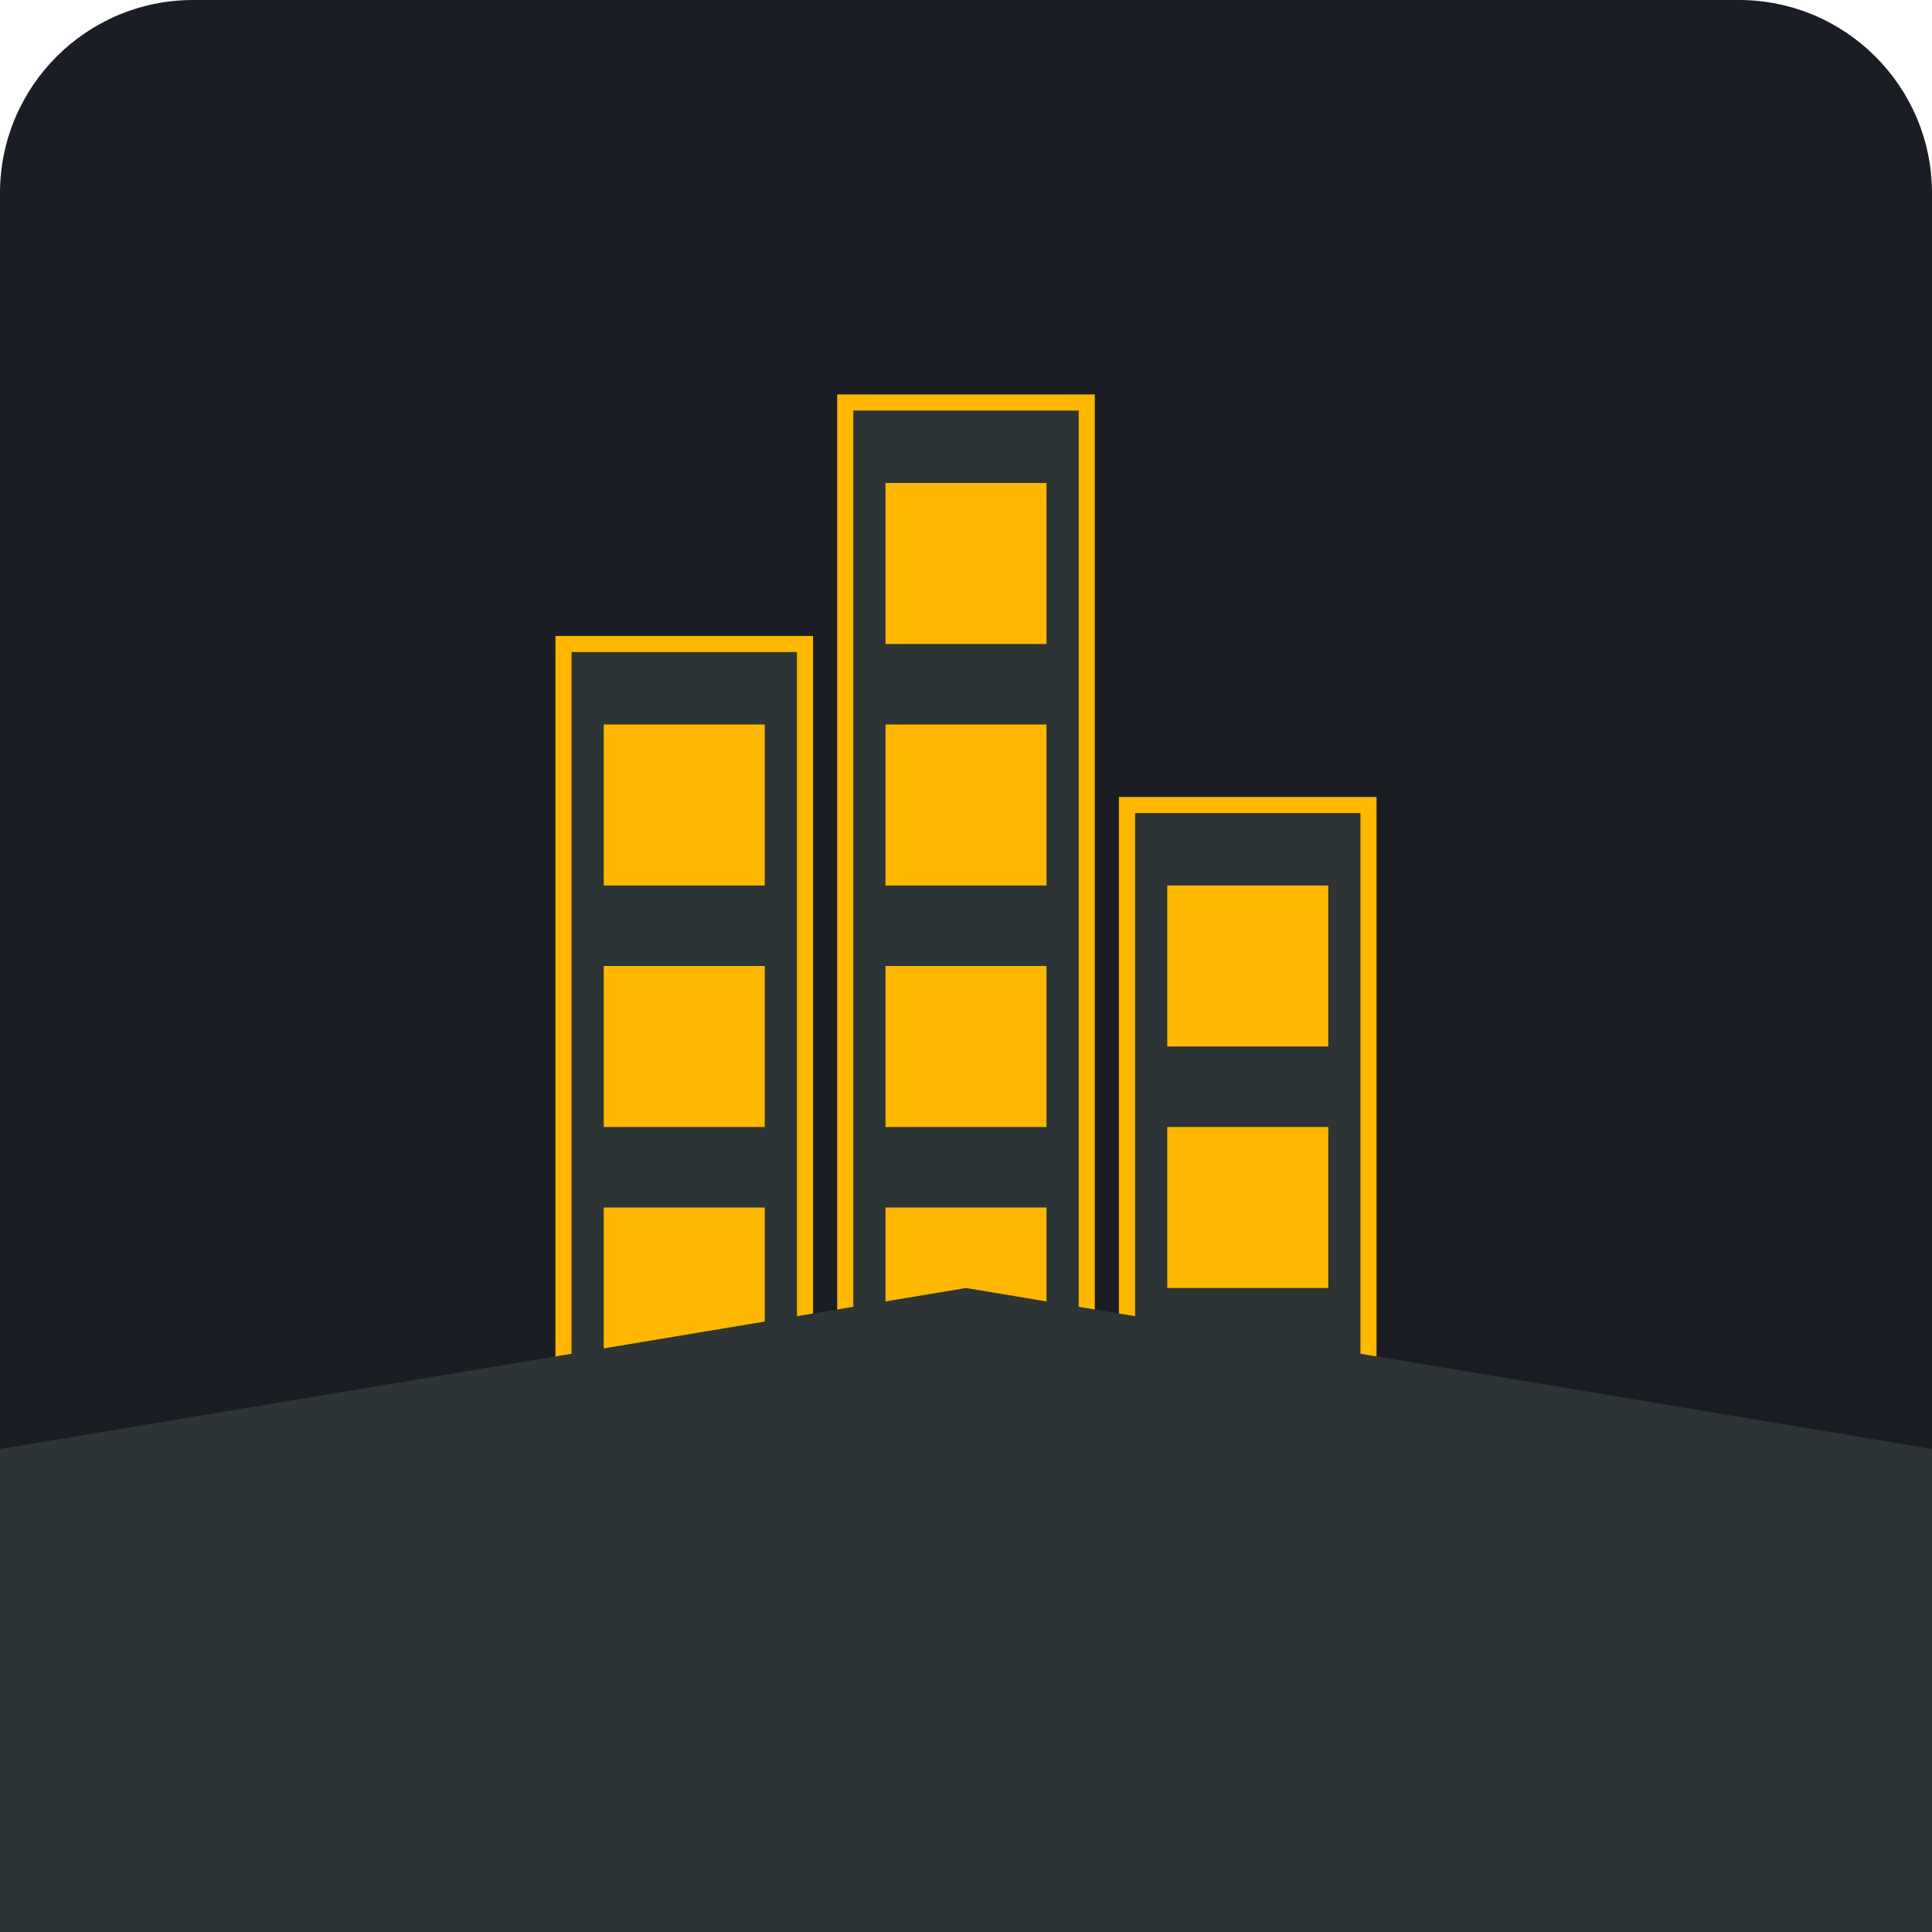
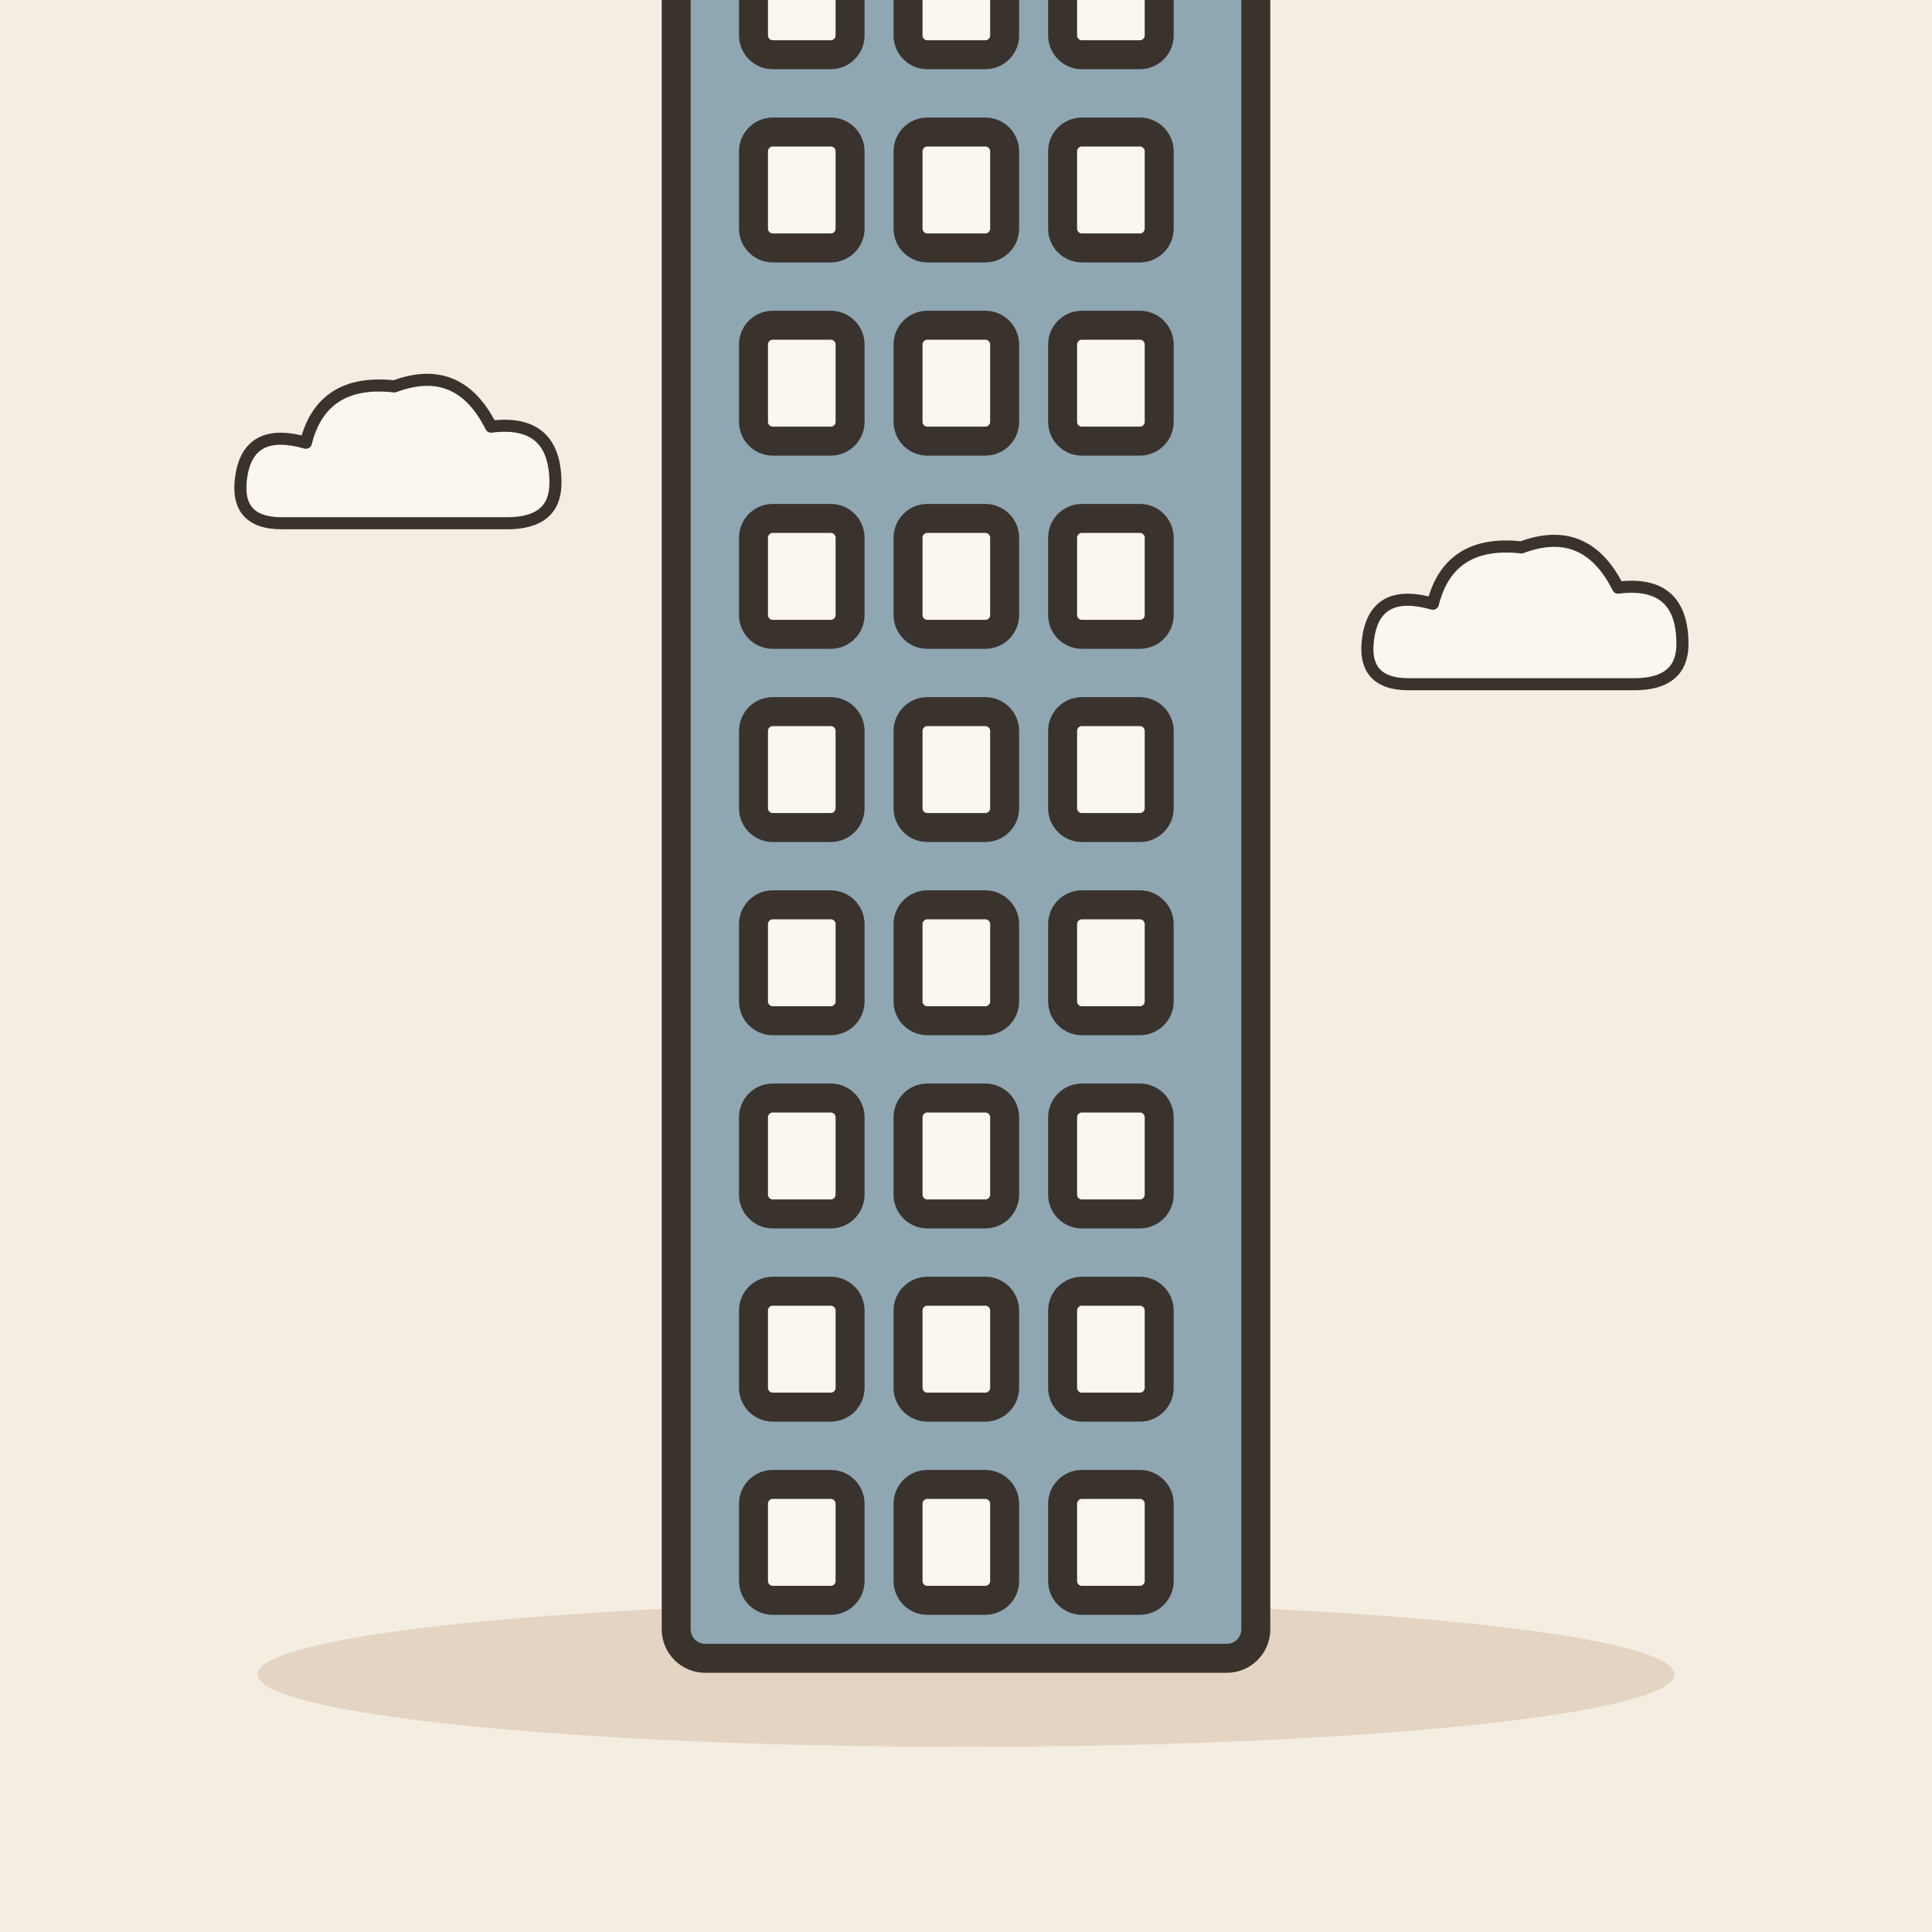
- <svg xmlns="http://www.w3.org/2000/svg" viewBox="0 0 240 240">
-   <rect width="240" height="240" rx="24" fill="#1A1D24" />
-   <g transform="translate(60, 40)">
-     <rect x="20" y="140" width="20" height="20" fill="#FFB800" opacity="0.3" />
-     <rect x="80" y="140" width="20" height="20" fill="#FFB800" opacity="0.3" />
-     <rect x="45" y="10" width="30" height="130" fill="#2D3436" stroke="#FFB800" stroke-width="2" />
-     <rect x="50" y="20" width="20" height="20" fill="#FFB800" />
-     <rect x="50" y="50" width="20" height="20" fill="#FFB800" />
-     <rect x="50" y="80" width="20" height="20" fill="#FFB800" />
-     <rect x="50" y="110" width="20" height="20" fill="#FFB800" />
-     <rect x="10" y="40" width="30" height="100" fill="#2D3436" stroke="#FFB800" stroke-width="2" />
-     <rect x="15" y="50" width="20" height="20" fill="#FFB800" />
-     <rect x="15" y="80" width="20" height="20" fill="#FFB800" />
-     <rect x="15" y="110" width="20" height="20" fill="#FFB800" />
-     <rect x="80" y="60" width="30" height="80" fill="#2D3436" stroke="#FFB800" stroke-width="2" />
-     <rect x="85" y="70" width="20" height="20" fill="#FFB800" />
-     <rect x="85" y="100" width="20" height="20" fill="#FFB800" />
+ <svg xmlns="http://www.w3.org/2000/svg" viewBox="0 0 240 240" data-style="editorial">
+   <rect width="240" height="240" fill="#F4EDE2" />
+   <ellipse cx="120" cy="208" rx="88" ry="9" fill="#E3D5C1" />
+   <g transform="translate(120 206) scale(1.2 1.2)">
+     <rect x="-30" y="-190" width="60" height="190" rx="3" fill="#8FA7B3" stroke="#3A332D" stroke-width="3" stroke-linecap="round" stroke-linejoin="round" />
+     <rect x="-22" y="-178" width="10" height="12" rx="2" fill="#FBF6EE" stroke="#3A332D" stroke-width="3" stroke-linecap="round" stroke-linejoin="round" />
+     <rect x="-6" y="-178" width="10" height="12" rx="2" fill="#FBF6EE" stroke="#3A332D" stroke-width="3" stroke-linecap="round" stroke-linejoin="round" />
+     <rect x="10" y="-178" width="10" height="12" rx="2" fill="#FBF6EE" stroke="#3A332D" stroke-width="3" stroke-linecap="round" stroke-linejoin="round" />
+     <rect x="-22" y="-158" width="10" height="12" rx="2" fill="#FBF6EE" stroke="#3A332D" stroke-width="3" stroke-linecap="round" stroke-linejoin="round" />
+     <rect x="-6" y="-158" width="10" height="12" rx="2" fill="#FBF6EE" stroke="#3A332D" stroke-width="3" stroke-linecap="round" stroke-linejoin="round" />
+     <rect x="10" y="-158" width="10" height="12" rx="2" fill="#FBF6EE" stroke="#3A332D" stroke-width="3" stroke-linecap="round" stroke-linejoin="round" />
+     <rect x="-22" y="-138" width="10" height="12" rx="2" fill="#FBF6EE" stroke="#3A332D" stroke-width="3" stroke-linecap="round" stroke-linejoin="round" />
+     <rect x="-6" y="-138" width="10" height="12" rx="2" fill="#FBF6EE" stroke="#3A332D" stroke-width="3" stroke-linecap="round" stroke-linejoin="round" />
+     <rect x="10" y="-138" width="10" height="12" rx="2" fill="#FBF6EE" stroke="#3A332D" stroke-width="3" stroke-linecap="round" stroke-linejoin="round" />
+     <rect x="-22" y="-118" width="10" height="12" rx="2" fill="#FBF6EE" stroke="#3A332D" stroke-width="3" stroke-linecap="round" stroke-linejoin="round" />
+     <rect x="-6" y="-118" width="10" height="12" rx="2" fill="#FBF6EE" stroke="#3A332D" stroke-width="3" stroke-linecap="round" stroke-linejoin="round" />
+     <rect x="10" y="-118" width="10" height="12" rx="2" fill="#FBF6EE" stroke="#3A332D" stroke-width="3" stroke-linecap="round" stroke-linejoin="round" />
+     <rect x="-22" y="-98" width="10" height="12" rx="2" fill="#FBF6EE" stroke="#3A332D" stroke-width="3" stroke-linecap="round" stroke-linejoin="round" />
+     <rect x="-6" y="-98" width="10" height="12" rx="2" fill="#FBF6EE" stroke="#3A332D" stroke-width="3" stroke-linecap="round" stroke-linejoin="round" />
+     <rect x="10" y="-98" width="10" height="12" rx="2" fill="#FBF6EE" stroke="#3A332D" stroke-width="3" stroke-linecap="round" stroke-linejoin="round" />
+     <rect x="-22" y="-78" width="10" height="12" rx="2" fill="#FBF6EE" stroke="#3A332D" stroke-width="3" stroke-linecap="round" stroke-linejoin="round" />
+     <rect x="-6" y="-78" width="10" height="12" rx="2" fill="#FBF6EE" stroke="#3A332D" stroke-width="3" stroke-linecap="round" stroke-linejoin="round" />
+     <rect x="10" y="-78" width="10" height="12" rx="2" fill="#FBF6EE" stroke="#3A332D" stroke-width="3" stroke-linecap="round" stroke-linejoin="round" />
+     <rect x="-22" y="-58" width="10" height="12" rx="2" fill="#FBF6EE" stroke="#3A332D" stroke-width="3" stroke-linecap="round" stroke-linejoin="round" />
+     <rect x="-6" y="-58" width="10" height="12" rx="2" fill="#FBF6EE" stroke="#3A332D" stroke-width="3" stroke-linecap="round" stroke-linejoin="round" />
+     <rect x="10" y="-58" width="10" height="12" rx="2" fill="#FBF6EE" stroke="#3A332D" stroke-width="3" stroke-linecap="round" stroke-linejoin="round" />
+     <rect x="-22" y="-38" width="10" height="12" rx="2" fill="#FBF6EE" stroke="#3A332D" stroke-width="3" stroke-linecap="round" stroke-linejoin="round" />
+     <rect x="-6" y="-38" width="10" height="12" rx="2" fill="#FBF6EE" stroke="#3A332D" stroke-width="3" stroke-linecap="round" stroke-linejoin="round" />
+     <rect x="10" y="-38" width="10" height="12" rx="2" fill="#FBF6EE" stroke="#3A332D" stroke-width="3" stroke-linecap="round" stroke-linejoin="round" />
+     <rect x="-22" y="-18" width="10" height="12" rx="2" fill="#FBF6EE" stroke="#3A332D" stroke-width="3" stroke-linecap="round" stroke-linejoin="round" />
+     <rect x="-6" y="-18" width="10" height="12" rx="2" fill="#FBF6EE" stroke="#3A332D" stroke-width="3" stroke-linecap="round" stroke-linejoin="round" />
+     <rect x="10" y="-18" width="10" height="12" rx="2" fill="#FBF6EE" stroke="#3A332D" stroke-width="3" stroke-linecap="round" stroke-linejoin="round" />
+     <path d="M0 -190L0 -210" stroke="#3A332D" stroke-width="3" stroke-linecap="round" fill="none" />
  </g>
-   <rect x="0" y="180" width="240" height="60" fill="#252A32" />
-   <path d="M0 180 L120 160 L240 180 L240 240 L0 240 Z" fill="#2D3436" />
+   <g transform="translate(50 60) scale(0.5 0.5)">
+     <path d="M-30 10Q-42 10 -40 -2Q-38 -14 -24 -10Q-20 -26 -2 -24Q14 -30 22 -14Q38 -16 38 0Q38 10 26 10Z" fill="#FBF6EE" stroke="#3A332D" stroke-width="3" stroke-linecap="round" stroke-linejoin="round" />
+   </g>
+   <g transform="translate(190 80) scale(0.5 0.5)">
+     <path d="M-30 10Q-42 10 -40 -2Q-38 -14 -24 -10Q-20 -26 -2 -24Q14 -30 22 -14Q38 -16 38 0Q38 10 26 10Z" fill="#FBF6EE" stroke="#3A332D" stroke-width="3" stroke-linecap="round" stroke-linejoin="round" />
+   </g>
</svg>
